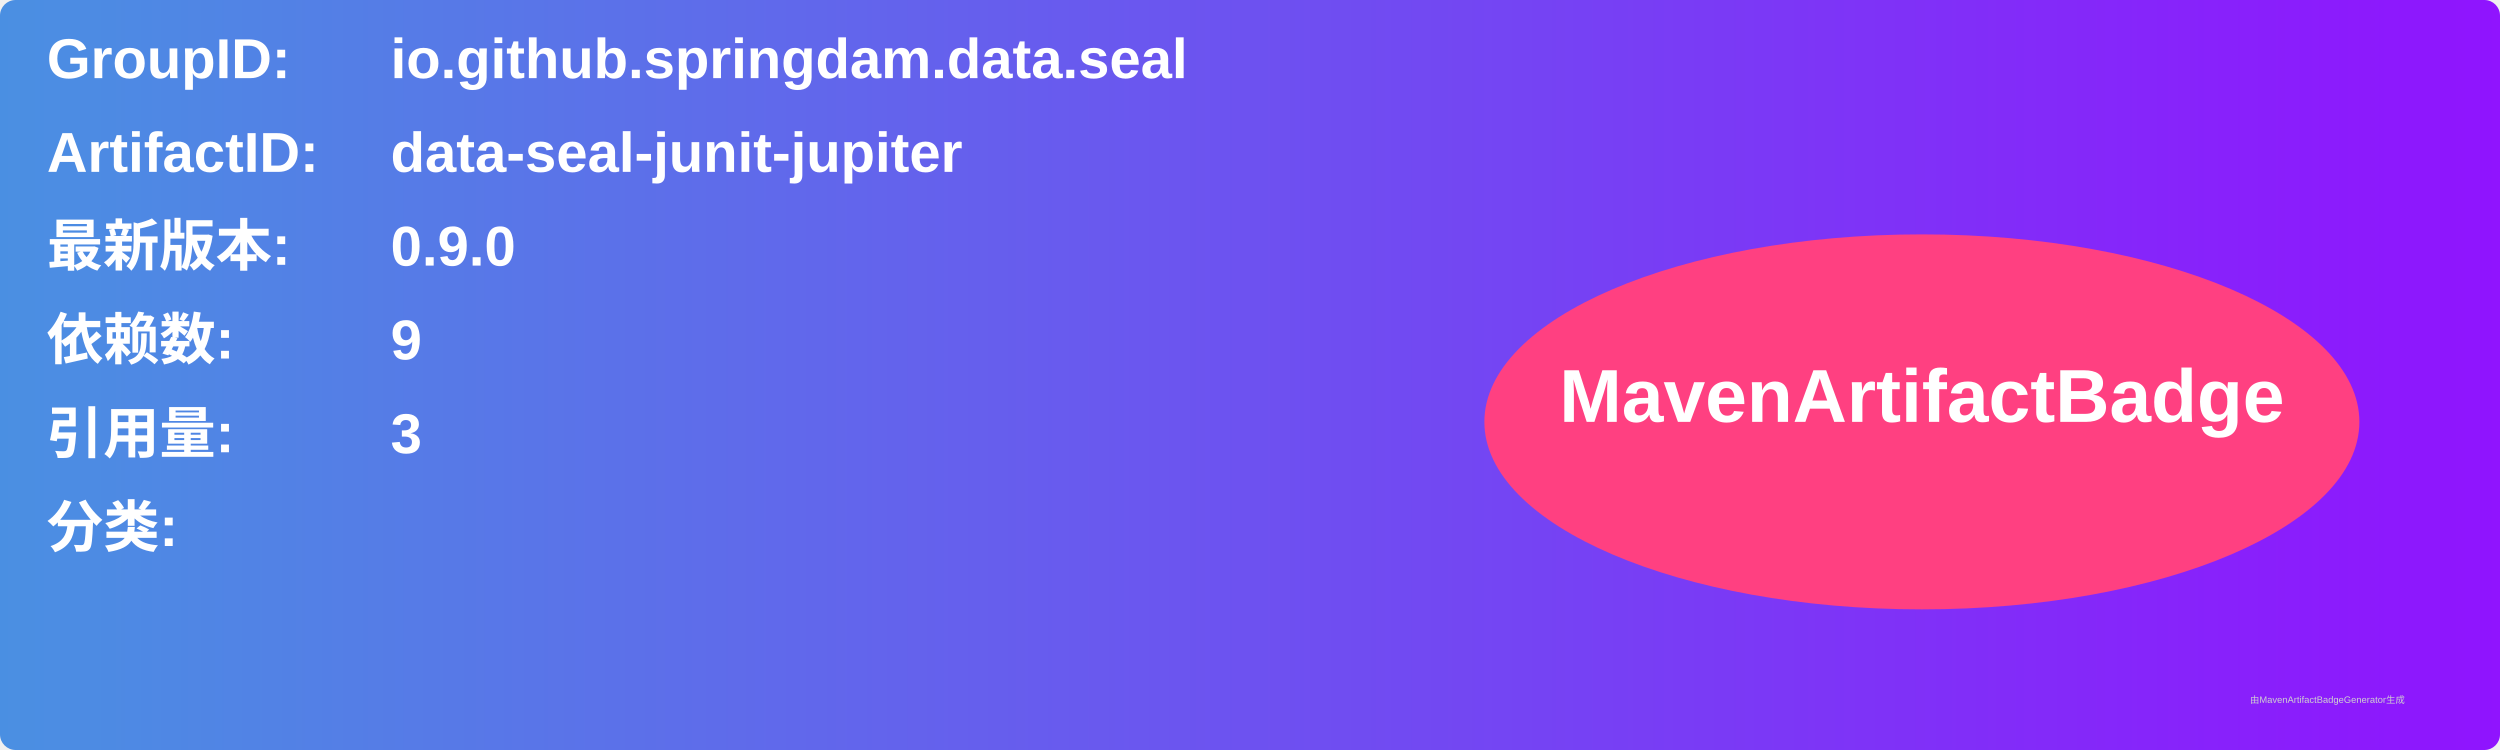
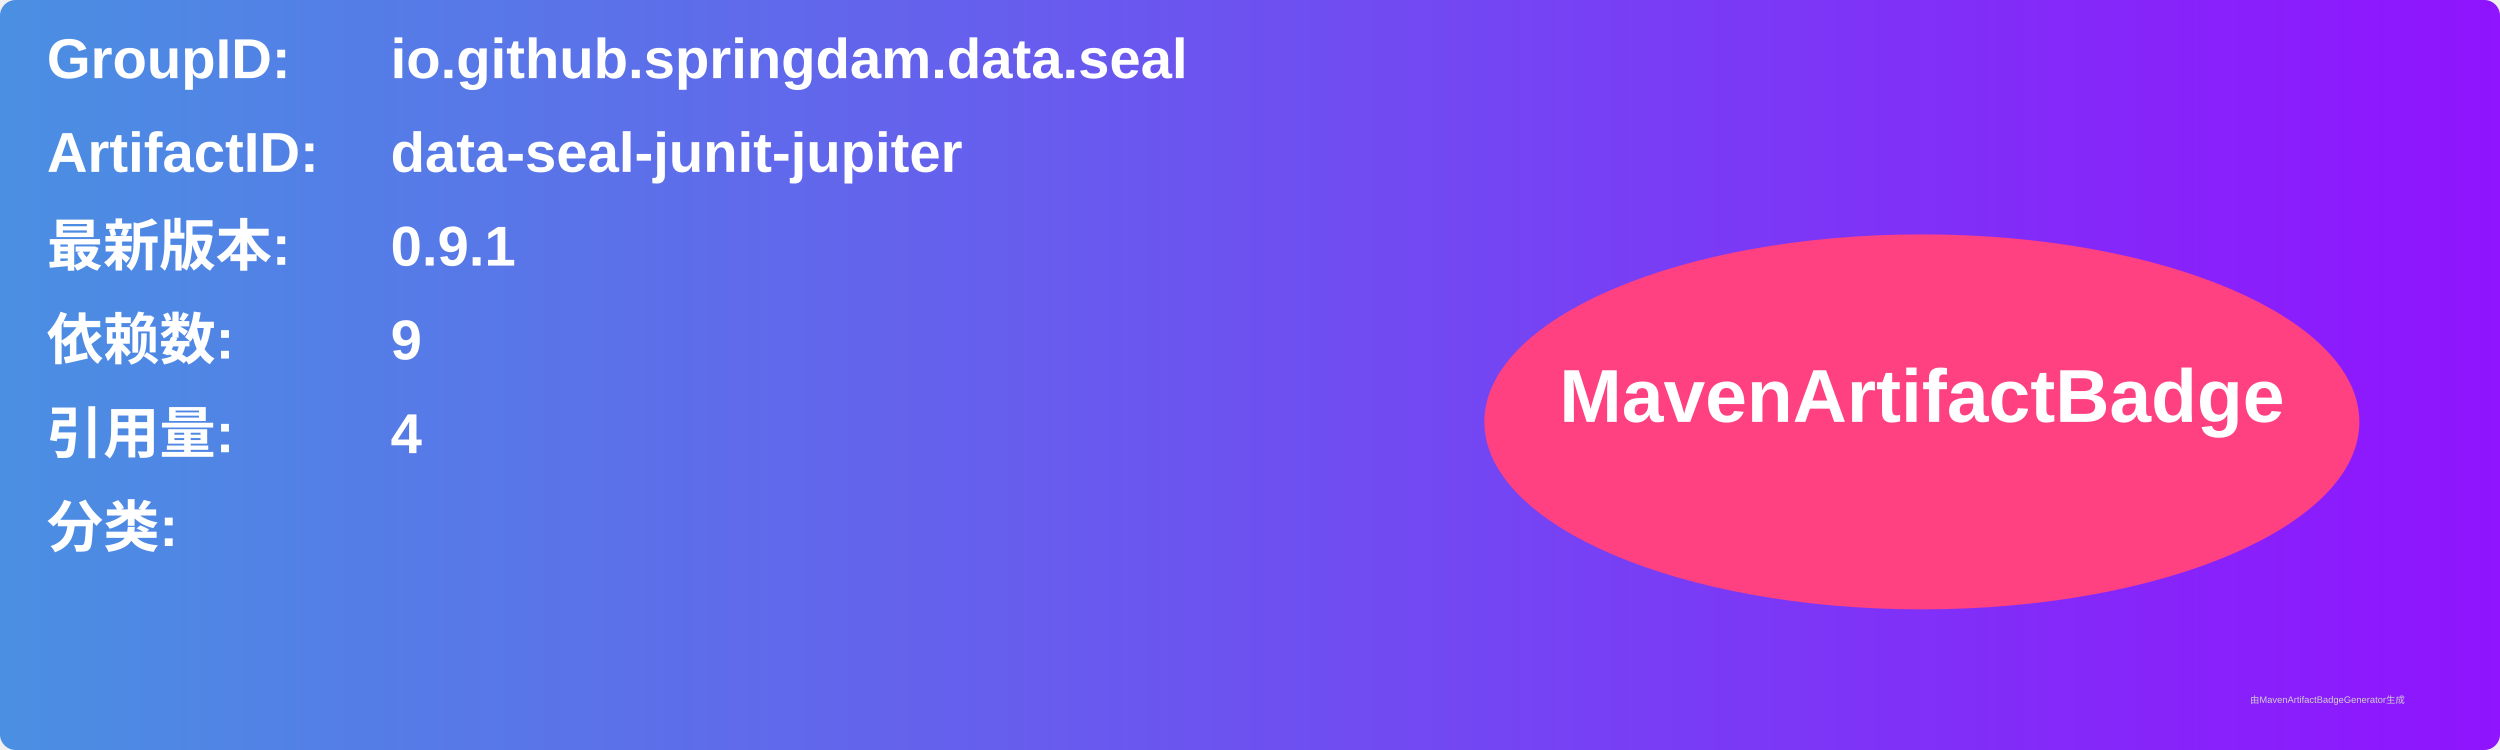
<svg xmlns="http://www.w3.org/2000/svg" width="800" height="240" viewBox="0 0 800 240">
  <linearGradient id="grad" x1="0%" y1="0%" x2="100%" y2="0%">
    <stop offset="0%" stop-color="#4a90e2" />
    <stop offset="100%" stop-color="#9013fe" />
  </linearGradient>
  <rect width="100%" height="100%" rx="5" ry="5" fill="url(#grad)" />
  <g transform="translate(15, 15)">
    <text x="0" y="10" font-family="Arial" font-size="18" fill="white" font-weight="bold" width="260">GroupID:</text>
    <text x="110" y="10" font-family="Arial" font-size="18" fill="white" font-weight="bold" width="460">io.github.springdam.data.seal</text>
    <text x="0" y="40" font-family="Arial" font-size="18" fill="white" font-weight="bold" width="260">ArtifactID:</text>
    <text x="110" y="40" font-family="Arial" font-size="18" fill="white" font-weight="bold" width="460">data-seal-junit-jupiter</text>
    <text x="0" y="70" font-family="Arial" font-size="18" fill="white" font-weight="bold">最新版本:</text>
    <text x="110" y="70" font-family="Arial" font-size="18" fill="white" font-weight="bold">
-       <tspan font-weight="bold">0.9.0</tspan>
+       <tspan font-weight="bold">0.9.1</tspan>
    </text>
    <text x="0" y="100" font-family="Arial" font-size="18" fill="white" font-weight="bold">依赖数: </text>
    <text x="110" y="100" font-family="Arial" font-size="18" fill="white">
      <tspan font-weight="bold">9</tspan>
    </text>
    <text x="0" y="130" font-family="Arial" font-size="18" fill="white" font-weight="bold">引用量: </text>
    <text x="110" y="130" font-family="Arial" font-size="18" fill="white">
-       <tspan font-weight="bold">3</tspan>
+       <tspan font-weight="bold">4</tspan>
    </text>
    <text x="0" y="160" font-family="Arial" font-size="18" fill="white" font-weight="bold">分类:</text>
    <text x="10" y="190" font-family="Arial" font-size="10" fill="white">
      <tspan font-weight="bold" />
    </text>
    <ellipse cx="600" cy="120" rx="140" ry="60" fill="#ff4081" />
    <text x="600" y="120" text-anchor="middle" font-family="Arial" font-size="24" fill="white" font-weight="bold">MavenArtifactBadge</text>
  </g>
  <text x="720" y="225" font-family="Arial" font-size="3" fill="#d0d0d0">由MavenArtifactBadgeGenerator生成</text>
</svg>
